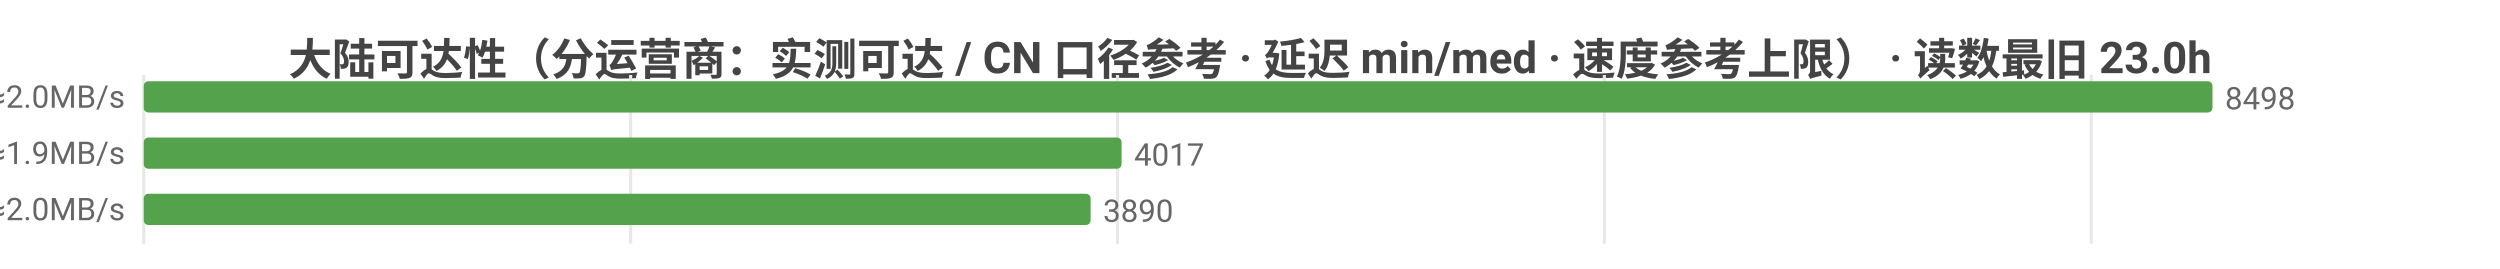
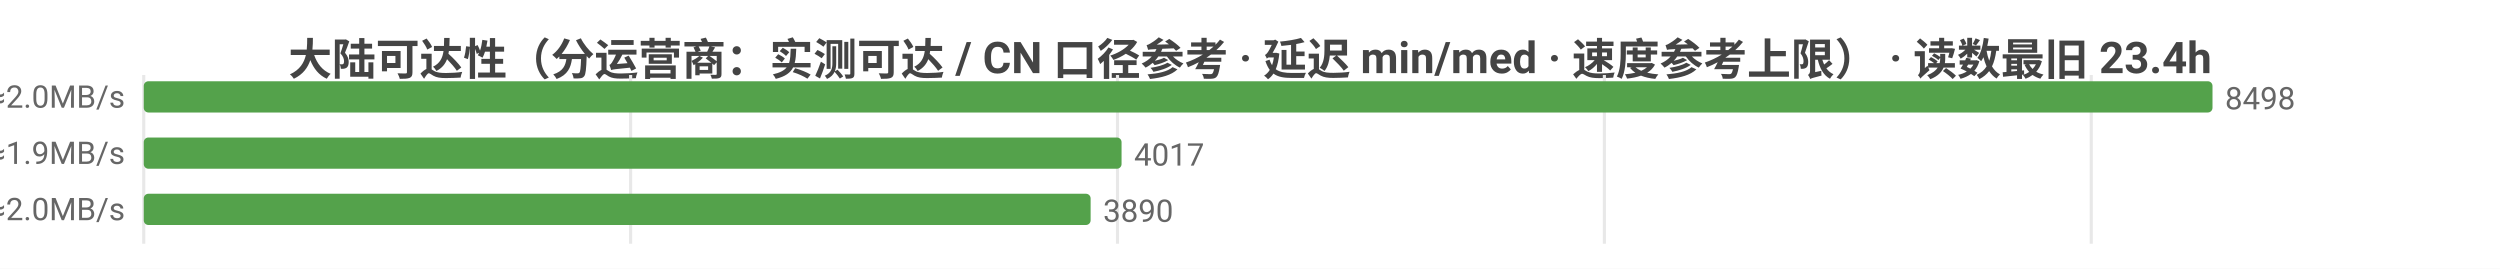
<svg xmlns="http://www.w3.org/2000/svg" width="800" height="86" viewBox="0 0 800 86">
  <rect width="800" height="86" fill="#ffffff" />
  <style>text{font-family:system-ui,-apple-system,'Segoe UI',Roboto,'PingFang SC','Microsoft YaHei','Noto Sans CJK SC',sans-serif}.g{stroke:#e8e8e8;stroke-width:1}.a{stroke:#999;stroke-width:1}.t{font-size:10px;fill:#666}.m{font-size:10px;text-anchor:middle;fill:#666}.e{font-size:10px;text-anchor:end;fill:#666}.l{font-size:11px;fill:#333}.tt{font-size:14px;font-weight:600;text-anchor:middle;fill:#444}.em{font-size:13px;text-anchor:middle;fill:#999}</style>
-   <text class="tt" x="400.0" y="24">大陆可达性（分运营商：实测可达 / CN 口径参考 · 延迟 min/med · 速度参考上限） · 读数最旧 23.0h</text>
+   <text class="tt" x="400.0" y="24">大陆可达性（分运营商：实测可达 / CN 口径参考 · 延迟 min/med · 速度参考上限） · 读数最旧 23.4h</text>
  <line class="g" x1="46" y1="24" x2="46" y2="78" />
  <line class="g" x1="201.8" y1="24" x2="201.8" y2="78" />
  <line class="g" x1="357.6" y1="24" x2="357.6" y2="78" />
  <line class="g" x1="513.4" y1="24" x2="513.4" y2="78" />
  <line class="g" x1="669.2" y1="24" x2="669.2" y2="78" />
  <text class="e" x="40" y="35">中国电信  实测可达 8498/8498 · CN口径 14288  min26/med237ms  ≈2.0MB/s</text>
  <rect x="46" y="26" width="662" height="10" fill="#54a24b" rx="1.5" />
  <text class="t" x="712" y="35">8498</text>
  <text class="e" x="40" y="53">中国联通  实测可达 4017/4017 · CN口径 14288  min18/med248ms  ≈1.9MB/s</text>
  <rect x="46" y="44" width="312.9" height="10" fill="#54a24b" rx="1.5" />
  <text class="t" x="362.9" y="53">4017</text>
  <text class="e" x="40" y="71">中国移动  实测可达 3890/3890 · CN口径 14288  min19/med235ms  ≈2.0MB/s</text>
  <rect x="46" y="62" width="303.0" height="10" fill="#54a24b" rx="1.5" />
  <text class="t" x="353.0" y="71">3890</text>
</svg>
